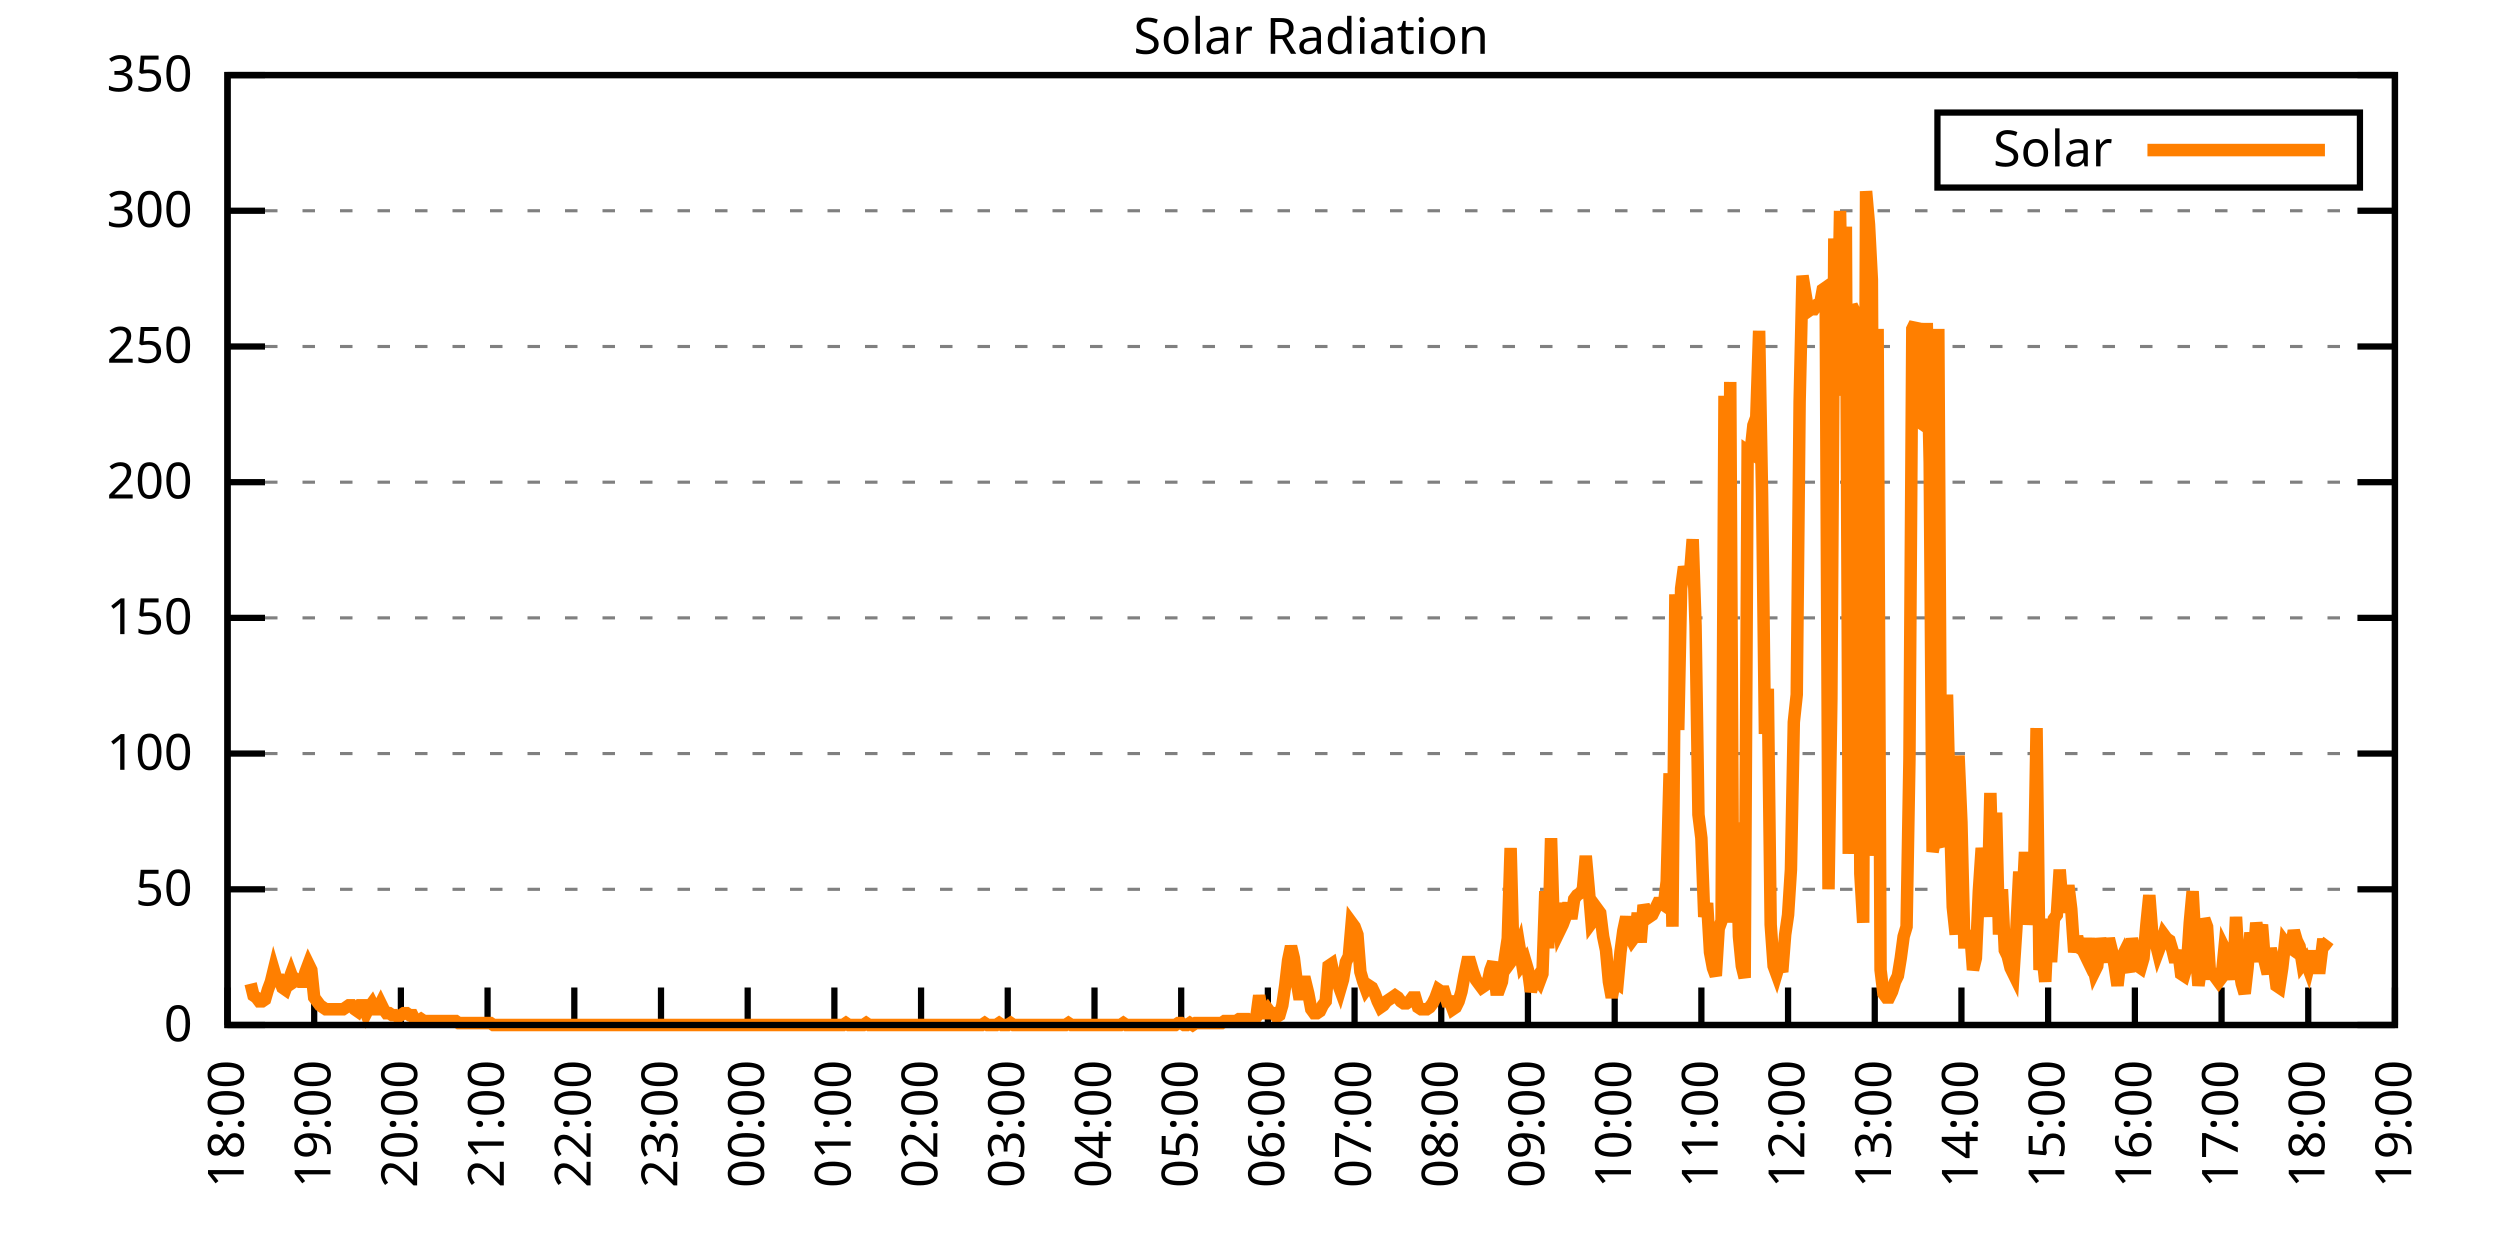
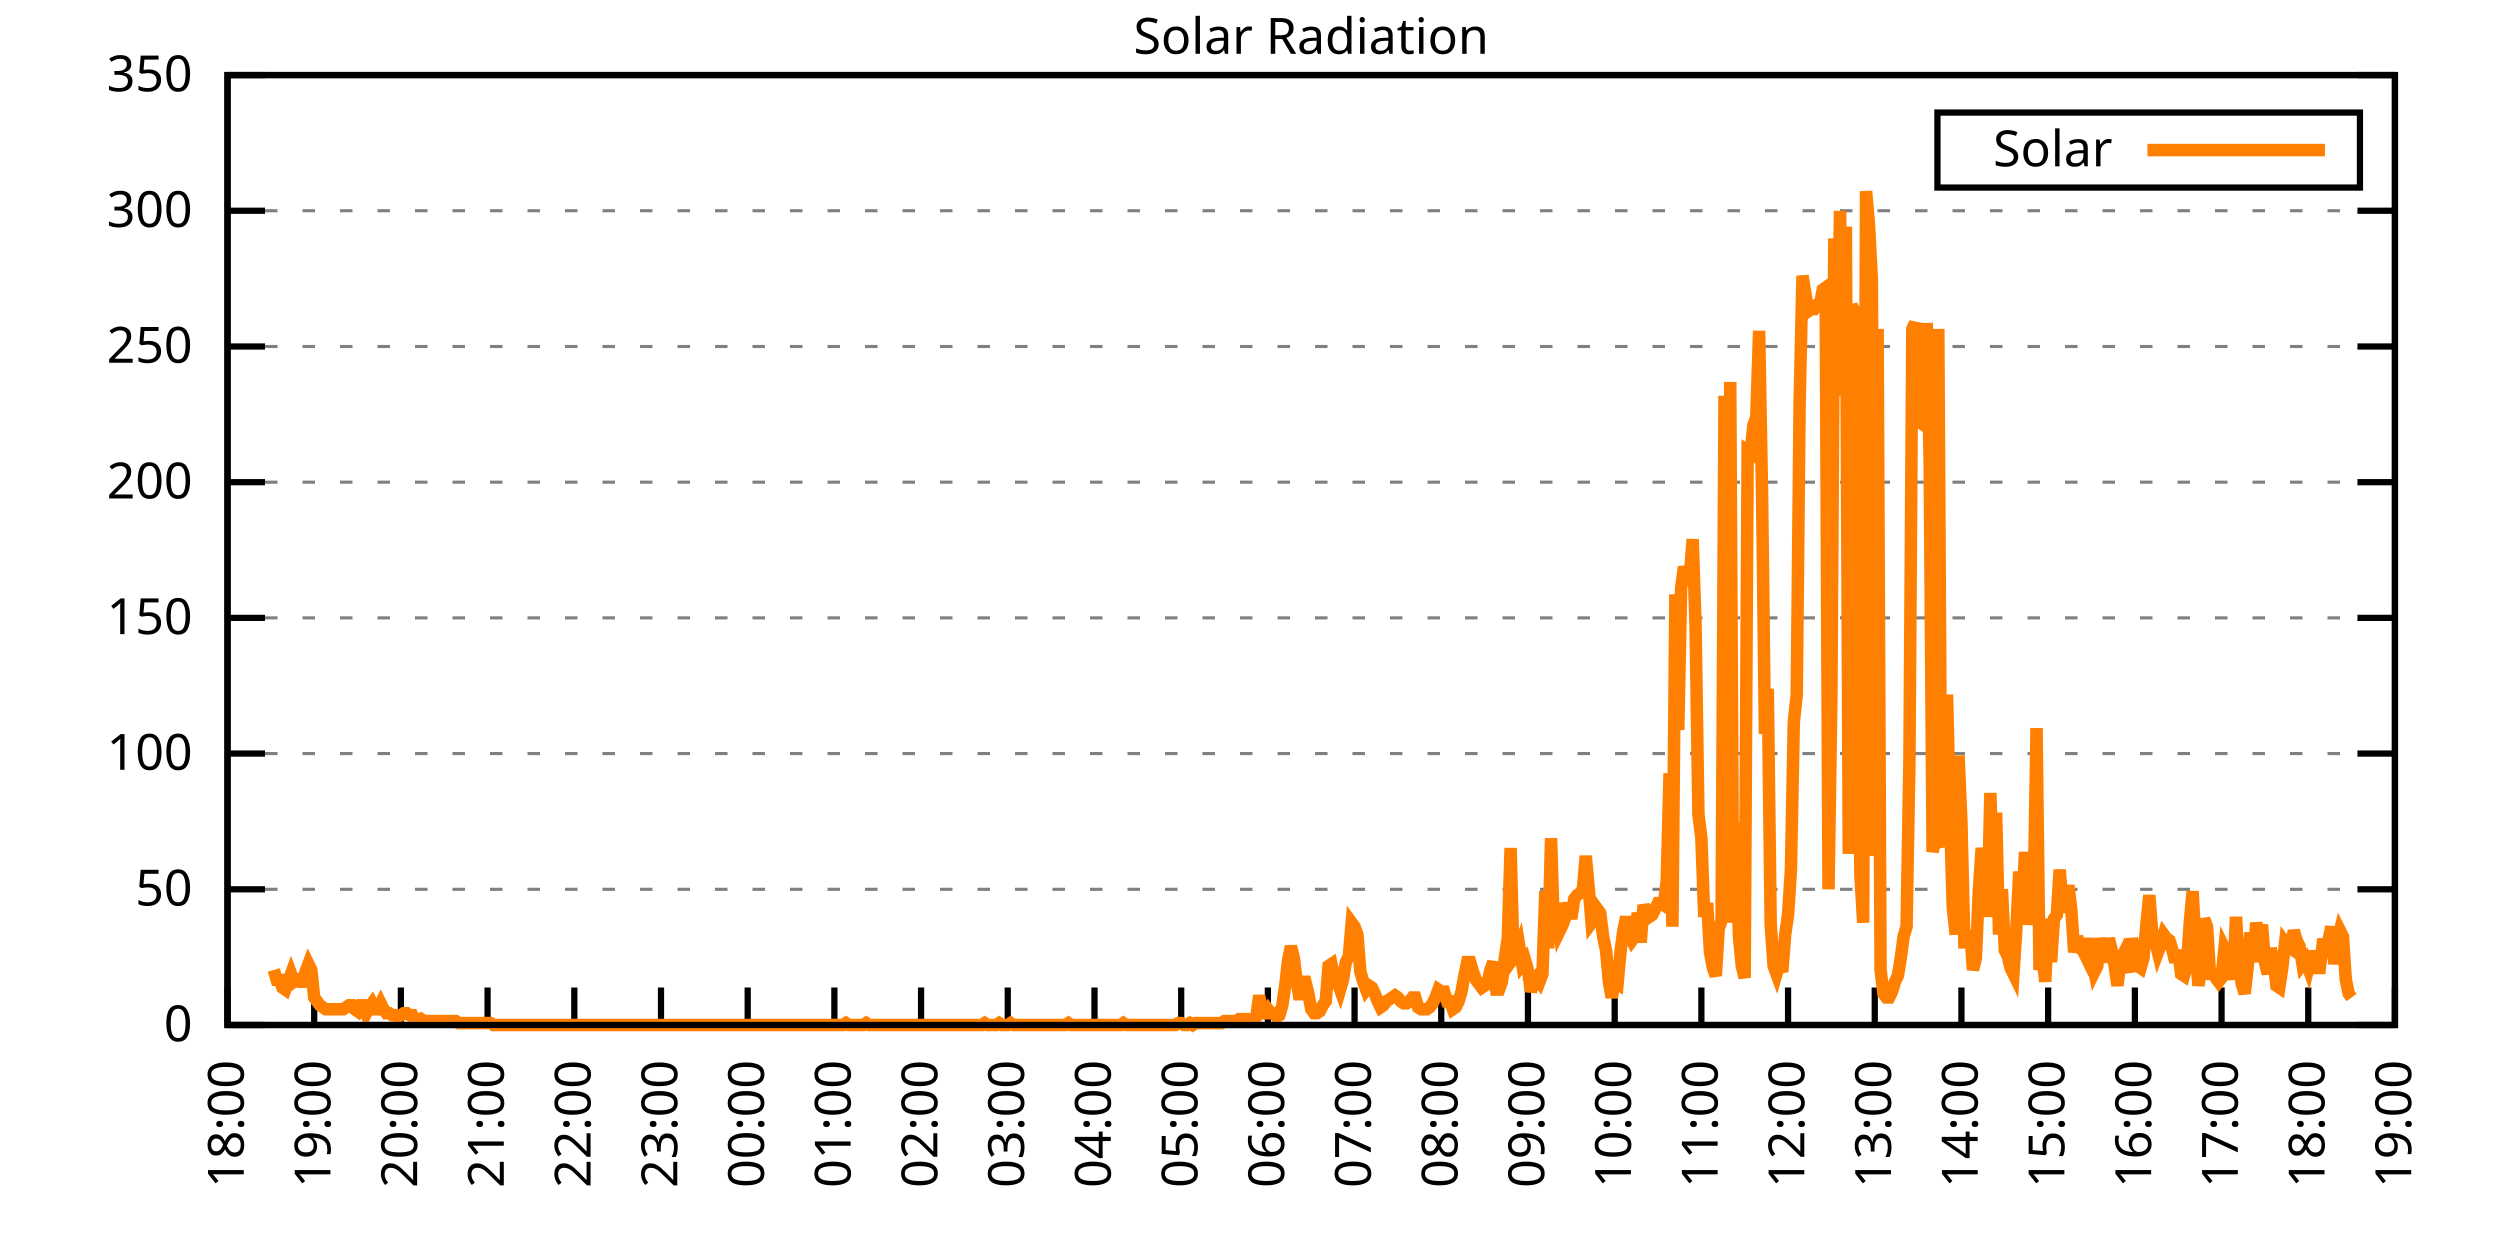
<svg xmlns="http://www.w3.org/2000/svg" xmlns:xlink="http://www.w3.org/1999/xlink" width="400" height="200" viewBox="0 0 400 200">
  <g id="gnuplot_canvas">
    <rect x="0" y="0" width="400" height="200" fill="none" />
    <defs>
      <circle id="gpDot" r="0.5" stroke-width="0.5" stroke="currentColor" />
      <path id="gpPt0" stroke-width="0.333" stroke="currentColor" d="M-1,0 h2 M0,-1 v2" />
      <path id="gpPt1" stroke-width="0.333" stroke="currentColor" d="M-1,-1 L1,1 M1,-1 L-1,1" />
      <path id="gpPt2" stroke-width="0.333" stroke="currentColor" d="M-1,0 L1,0 M0,-1 L0,1 M-1,-1 L1,1 M-1,1 L1,-1" />
      <rect id="gpPt3" stroke-width="0.333" stroke="currentColor" x="-1" y="-1" width="2" height="2" />
      <rect id="gpPt4" stroke-width="0.333" stroke="currentColor" fill="currentColor" x="-1" y="-1" width="2" height="2" />
      <circle id="gpPt5" stroke-width="0.333" stroke="currentColor" cx="0" cy="0" r="1" />
      <use xlink:href="#gpPt5" id="gpPt6" fill="currentColor" stroke="none" />
      <path id="gpPt7" stroke-width="0.333" stroke="currentColor" d="M0,-1.33 L-1.33,0.67 L1.33,0.67 z" />
      <use xlink:href="#gpPt7" id="gpPt8" fill="currentColor" stroke="none" />
      <use xlink:href="#gpPt7" id="gpPt9" stroke="currentColor" transform="rotate(180)" />
      <use xlink:href="#gpPt9" id="gpPt10" fill="currentColor" stroke="none" />
      <use xlink:href="#gpPt3" id="gpPt11" stroke="currentColor" transform="rotate(45)" />
      <use xlink:href="#gpPt11" id="gpPt12" fill="currentColor" stroke="none" />
      <path id="gpPt13" stroke-width="0.333" stroke="currentColor" d="M0,1.330 L1.265,0.411 L0.782,-1.067 L-0.782,-1.076 L-1.265,0.411 z" />
      <use xlink:href="#gpPt13" id="gpPt14" fill="currentColor" stroke="none" />
      <filter id="textbox" filterUnits="objectBoundingBox" x="0" y="0" height="1" width="1">
        <feFlood flood-color="white" flood-opacity="1" result="bgnd" />
        <feComposite in="SourceGraphic" in2="bgnd" operator="atop" />
      </filter>
      <filter id="greybox" filterUnits="objectBoundingBox" x="0" y="0" height="1" width="1">
        <feFlood flood-color="lightgrey" flood-opacity="1" result="grey" />
        <feComposite in="SourceGraphic" in2="grey" operator="atop" />
      </filter>
    </defs>
    <g fill="none" color="white" stroke="currentColor" stroke-width="1.00" stroke-linecap="butt" stroke-linejoin="miter">
</g>
    <g fill="none" color="black" stroke="currentColor" stroke-width="1.00" stroke-linecap="butt" stroke-linejoin="miter">
      <g stroke="none" shape-rendering="crispEdges">
        <polygon fill="rgb(255, 255, 255)" points="36.40,164.00 383.18,164.00 383.18,12.02 36.40,12.02 " />
      </g>
    </g>
    <g fill="none" color="black" stroke="currentColor" stroke-width="1.00" stroke-linecap="butt" stroke-linejoin="miter">
</g>
    <g fill="none" color="black" stroke="black" stroke-width="0.50" stroke-linecap="butt" stroke-linejoin="miter">
</g>
    <g fill="none" color="gray" stroke="currentColor" stroke-width="0.50" stroke-linecap="butt" stroke-linejoin="miter">
      <path stroke="gray" stroke-dasharray="2,4" class="gridline" d="M36.40,164.00 L383.19,164.00  " />
    </g>
    <g fill="none" color="gray" stroke="gray" stroke-width="1.00" stroke-linecap="butt" stroke-linejoin="miter">
</g>
    <g fill="none" color="black" stroke="currentColor" stroke-width="1.00" stroke-linecap="butt" stroke-linejoin="miter">
      <path stroke="black" d="M36.40,164.00 L42.40,164.00 M383.19,164.00 L377.19,164.00  " />
      <g transform="translate(30.80,166.60)" stroke="none" fill="black" font-family="Sans" font-size="8.00" text-anchor="end">
        <text>
          <tspan font-family="Sans"> 0</tspan>
        </text>
      </g>
    </g>
    <g fill="none" color="black" stroke="currentColor" stroke-width="1.00" stroke-linecap="butt" stroke-linejoin="miter">
</g>
    <g fill="none" color="black" stroke="black" stroke-width="0.50" stroke-linecap="butt" stroke-linejoin="miter">
</g>
    <g fill="none" color="gray" stroke="currentColor" stroke-width="0.50" stroke-linecap="butt" stroke-linejoin="miter">
      <path stroke="gray" stroke-dasharray="2,4" class="gridline" d="M36.40,142.29 L383.19,142.29  " />
    </g>
    <g fill="none" color="gray" stroke="gray" stroke-width="1.00" stroke-linecap="butt" stroke-linejoin="miter">
</g>
    <g fill="none" color="black" stroke="currentColor" stroke-width="1.00" stroke-linecap="butt" stroke-linejoin="miter">
      <path stroke="black" d="M36.40,142.29 L42.40,142.29 M383.19,142.29 L377.19,142.29  " />
      <g transform="translate(30.80,144.89)" stroke="none" fill="black" font-family="Sans" font-size="8.00" text-anchor="end">
        <text>
          <tspan font-family="Sans"> 50</tspan>
        </text>
      </g>
    </g>
    <g fill="none" color="black" stroke="currentColor" stroke-width="1.00" stroke-linecap="butt" stroke-linejoin="miter">
</g>
    <g fill="none" color="black" stroke="black" stroke-width="0.50" stroke-linecap="butt" stroke-linejoin="miter">
</g>
    <g fill="none" color="gray" stroke="currentColor" stroke-width="0.50" stroke-linecap="butt" stroke-linejoin="miter">
      <path stroke="gray" stroke-dasharray="2,4" class="gridline" d="M36.40,120.57 L383.19,120.57  " />
    </g>
    <g fill="none" color="gray" stroke="gray" stroke-width="1.00" stroke-linecap="butt" stroke-linejoin="miter">
</g>
    <g fill="none" color="black" stroke="currentColor" stroke-width="1.00" stroke-linecap="butt" stroke-linejoin="miter">
      <path stroke="black" d="M36.40,120.57 L42.40,120.57 M383.19,120.57 L377.19,120.57  " />
      <g transform="translate(30.80,123.17)" stroke="none" fill="black" font-family="Sans" font-size="8.00" text-anchor="end">
        <text>
          <tspan font-family="Sans"> 100</tspan>
        </text>
      </g>
    </g>
    <g fill="none" color="black" stroke="currentColor" stroke-width="1.00" stroke-linecap="butt" stroke-linejoin="miter">
</g>
    <g fill="none" color="black" stroke="black" stroke-width="0.50" stroke-linecap="butt" stroke-linejoin="miter">
</g>
    <g fill="none" color="gray" stroke="currentColor" stroke-width="0.50" stroke-linecap="butt" stroke-linejoin="miter">
      <path stroke="gray" stroke-dasharray="2,4" class="gridline" d="M36.40,98.86 L383.19,98.86  " />
    </g>
    <g fill="none" color="gray" stroke="gray" stroke-width="1.00" stroke-linecap="butt" stroke-linejoin="miter">
</g>
    <g fill="none" color="black" stroke="currentColor" stroke-width="1.00" stroke-linecap="butt" stroke-linejoin="miter">
      <path stroke="black" d="M36.40,98.86 L42.40,98.86 M383.19,98.86 L377.19,98.86  " />
      <g transform="translate(30.80,101.46)" stroke="none" fill="black" font-family="Sans" font-size="8.00" text-anchor="end">
        <text>
          <tspan font-family="Sans"> 150</tspan>
        </text>
      </g>
    </g>
    <g fill="none" color="black" stroke="currentColor" stroke-width="1.00" stroke-linecap="butt" stroke-linejoin="miter">
</g>
    <g fill="none" color="black" stroke="black" stroke-width="0.50" stroke-linecap="butt" stroke-linejoin="miter">
</g>
    <g fill="none" color="gray" stroke="currentColor" stroke-width="0.50" stroke-linecap="butt" stroke-linejoin="miter">
      <path stroke="gray" stroke-dasharray="2,4" class="gridline" d="M36.40,77.15 L383.19,77.15  " />
    </g>
    <g fill="none" color="gray" stroke="gray" stroke-width="1.00" stroke-linecap="butt" stroke-linejoin="miter">
</g>
    <g fill="none" color="black" stroke="currentColor" stroke-width="1.00" stroke-linecap="butt" stroke-linejoin="miter">
      <path stroke="black" d="M36.40,77.15 L42.40,77.15 M383.19,77.15 L377.19,77.15  " />
      <g transform="translate(30.80,79.75)" stroke="none" fill="black" font-family="Sans" font-size="8.00" text-anchor="end">
        <text>
          <tspan font-family="Sans"> 200</tspan>
        </text>
      </g>
    </g>
    <g fill="none" color="black" stroke="currentColor" stroke-width="1.00" stroke-linecap="butt" stroke-linejoin="miter">
</g>
    <g fill="none" color="black" stroke="black" stroke-width="0.50" stroke-linecap="butt" stroke-linejoin="miter">
</g>
    <g fill="none" color="gray" stroke="currentColor" stroke-width="0.50" stroke-linecap="butt" stroke-linejoin="miter">
      <path stroke="gray" stroke-dasharray="2,4" class="gridline" d="M36.40,55.44 L383.19,55.44  " />
    </g>
    <g fill="none" color="gray" stroke="gray" stroke-width="1.00" stroke-linecap="butt" stroke-linejoin="miter">
</g>
    <g fill="none" color="black" stroke="currentColor" stroke-width="1.00" stroke-linecap="butt" stroke-linejoin="miter">
      <path stroke="black" d="M36.40,55.44 L42.40,55.44 M383.19,55.44 L377.19,55.44  " />
      <g transform="translate(30.80,58.04)" stroke="none" fill="black" font-family="Sans" font-size="8.00" text-anchor="end">
        <text>
          <tspan font-family="Sans"> 250</tspan>
        </text>
      </g>
    </g>
    <g fill="none" color="black" stroke="currentColor" stroke-width="1.00" stroke-linecap="butt" stroke-linejoin="miter">
</g>
    <g fill="none" color="black" stroke="black" stroke-width="0.50" stroke-linecap="butt" stroke-linejoin="miter">
</g>
    <g fill="none" color="gray" stroke="currentColor" stroke-width="0.50" stroke-linecap="butt" stroke-linejoin="miter">
      <path stroke="gray" stroke-dasharray="2,4" class="gridline" d="M36.40,33.72 L383.19,33.72  " />
    </g>
    <g fill="none" color="gray" stroke="gray" stroke-width="1.00" stroke-linecap="butt" stroke-linejoin="miter">
</g>
    <g fill="none" color="black" stroke="currentColor" stroke-width="1.00" stroke-linecap="butt" stroke-linejoin="miter">
      <path stroke="black" d="M36.40,33.72 L42.40,33.72 M383.19,33.72 L377.19,33.72  " />
      <g transform="translate(30.80,36.32)" stroke="none" fill="black" font-family="Sans" font-size="8.00" text-anchor="end">
        <text>
          <tspan font-family="Sans"> 300</tspan>
        </text>
      </g>
    </g>
    <g fill="none" color="black" stroke="currentColor" stroke-width="1.00" stroke-linecap="butt" stroke-linejoin="miter">
</g>
    <g fill="none" color="black" stroke="black" stroke-width="0.50" stroke-linecap="butt" stroke-linejoin="miter">
</g>
    <g fill="none" color="gray" stroke="currentColor" stroke-width="0.50" stroke-linecap="butt" stroke-linejoin="miter">
      <path stroke="gray" stroke-dasharray="2,4" class="gridline" d="M36.40,12.01 L383.19,12.01  " />
    </g>
    <g fill="none" color="gray" stroke="gray" stroke-width="1.00" stroke-linecap="butt" stroke-linejoin="miter">
</g>
    <g fill="none" color="black" stroke="currentColor" stroke-width="1.00" stroke-linecap="butt" stroke-linejoin="miter">
      <path stroke="black" d="M36.40,12.01 L42.40,12.01 M383.19,12.01 L377.19,12.01  " />
      <g transform="translate(30.80,14.61)" stroke="none" fill="black" font-family="Sans" font-size="8.00" text-anchor="end">
        <text>
          <tspan font-family="Sans"> 350</tspan>
        </text>
      </g>
    </g>
    <g fill="none" color="black" stroke="currentColor" stroke-width="1.00" stroke-linecap="butt" stroke-linejoin="miter">
      <path stroke="black" d="M36.40,164.00 L36.40,158.00  " />
      <g transform="translate(39.00,169.60) rotate(270.00)" stroke="none" fill="black" font-family="Sans" font-size="8.00" text-anchor="end">
        <text>
          <tspan font-family="Sans">18:00</tspan>
        </text>
      </g>
    </g>
    <g fill="none" color="black" stroke="currentColor" stroke-width="1.00" stroke-linecap="butt" stroke-linejoin="miter">
      <path stroke="black" d="M50.27,164.00 L50.27,158.00  " />
      <g transform="translate(52.87,169.60) rotate(270.00)" stroke="none" fill="black" font-family="Sans" font-size="8.00" text-anchor="end">
        <text>
          <tspan font-family="Sans">19:00</tspan>
        </text>
      </g>
    </g>
    <g fill="none" color="black" stroke="currentColor" stroke-width="1.00" stroke-linecap="butt" stroke-linejoin="miter">
      <path stroke="black" d="M64.14,164.00 L64.14,158.00  " />
      <g transform="translate(66.74,169.60) rotate(270.00)" stroke="none" fill="black" font-family="Sans" font-size="8.00" text-anchor="end">
        <text>
          <tspan font-family="Sans">20:00</tspan>
        </text>
      </g>
    </g>
    <g fill="none" color="black" stroke="currentColor" stroke-width="1.00" stroke-linecap="butt" stroke-linejoin="miter">
      <path stroke="black" d="M78.01,164.00 L78.01,158.00  " />
      <g transform="translate(80.61,169.60) rotate(270.00)" stroke="none" fill="black" font-family="Sans" font-size="8.00" text-anchor="end">
        <text>
          <tspan font-family="Sans">21:00</tspan>
        </text>
      </g>
    </g>
    <g fill="none" color="black" stroke="currentColor" stroke-width="1.00" stroke-linecap="butt" stroke-linejoin="miter">
      <path stroke="black" d="M91.89,164.00 L91.89,158.00  " />
      <g transform="translate(94.49,169.60) rotate(270.00)" stroke="none" fill="black" font-family="Sans" font-size="8.00" text-anchor="end">
        <text>
          <tspan font-family="Sans">22:00</tspan>
        </text>
      </g>
    </g>
    <g fill="none" color="black" stroke="currentColor" stroke-width="1.00" stroke-linecap="butt" stroke-linejoin="miter">
      <path stroke="black" d="M105.76,164.00 L105.76,158.00  " />
      <g transform="translate(108.36,169.60) rotate(270.00)" stroke="none" fill="black" font-family="Sans" font-size="8.00" text-anchor="end">
        <text>
          <tspan font-family="Sans">23:00</tspan>
        </text>
      </g>
    </g>
    <g fill="none" color="black" stroke="currentColor" stroke-width="1.00" stroke-linecap="butt" stroke-linejoin="miter">
      <path stroke="black" d="M119.63,164.00 L119.63,158.00  " />
      <g transform="translate(122.23,169.60) rotate(270.00)" stroke="none" fill="black" font-family="Sans" font-size="8.00" text-anchor="end">
        <text>
          <tspan font-family="Sans">00:00</tspan>
        </text>
      </g>
    </g>
    <g fill="none" color="black" stroke="currentColor" stroke-width="1.00" stroke-linecap="butt" stroke-linejoin="miter">
      <path stroke="black" d="M133.50,164.00 L133.50,158.00  " />
      <g transform="translate(136.10,169.60) rotate(270.00)" stroke="none" fill="black" font-family="Sans" font-size="8.00" text-anchor="end">
        <text>
          <tspan font-family="Sans">01:00</tspan>
        </text>
      </g>
    </g>
    <g fill="none" color="black" stroke="currentColor" stroke-width="1.00" stroke-linecap="butt" stroke-linejoin="miter">
      <path stroke="black" d="M147.37,164.00 L147.37,158.00  " />
      <g transform="translate(149.97,169.60) rotate(270.00)" stroke="none" fill="black" font-family="Sans" font-size="8.00" text-anchor="end">
        <text>
          <tspan font-family="Sans">02:00</tspan>
        </text>
      </g>
    </g>
    <g fill="none" color="black" stroke="currentColor" stroke-width="1.00" stroke-linecap="butt" stroke-linejoin="miter">
      <path stroke="black" d="M161.24,164.00 L161.24,158.00  " />
      <g transform="translate(163.84,169.60) rotate(270.00)" stroke="none" fill="black" font-family="Sans" font-size="8.00" text-anchor="end">
        <text>
          <tspan font-family="Sans">03:00</tspan>
        </text>
      </g>
    </g>
    <g fill="none" color="black" stroke="currentColor" stroke-width="1.00" stroke-linecap="butt" stroke-linejoin="miter">
      <path stroke="black" d="M175.12,164.00 L175.12,158.00  " />
      <g transform="translate(177.72,169.60) rotate(270.00)" stroke="none" fill="black" font-family="Sans" font-size="8.00" text-anchor="end">
        <text>
          <tspan font-family="Sans">04:00</tspan>
        </text>
      </g>
    </g>
    <g fill="none" color="black" stroke="currentColor" stroke-width="1.00" stroke-linecap="butt" stroke-linejoin="miter">
      <path stroke="black" d="M188.99,164.00 L188.99,158.00  " />
      <g transform="translate(191.59,169.60) rotate(270.00)" stroke="none" fill="black" font-family="Sans" font-size="8.00" text-anchor="end">
        <text>
          <tspan font-family="Sans">05:00</tspan>
        </text>
      </g>
    </g>
    <g fill="none" color="black" stroke="currentColor" stroke-width="1.00" stroke-linecap="butt" stroke-linejoin="miter">
      <path stroke="black" d="M202.86,164.00 L202.86,158.00  " />
      <g transform="translate(205.46,169.60) rotate(270.00)" stroke="none" fill="black" font-family="Sans" font-size="8.00" text-anchor="end">
        <text>
          <tspan font-family="Sans">06:00</tspan>
        </text>
      </g>
    </g>
    <g fill="none" color="black" stroke="currentColor" stroke-width="1.00" stroke-linecap="butt" stroke-linejoin="miter">
      <path stroke="black" d="M216.73,164.00 L216.73,158.00  " />
      <g transform="translate(219.33,169.60) rotate(270.00)" stroke="none" fill="black" font-family="Sans" font-size="8.00" text-anchor="end">
        <text>
          <tspan font-family="Sans">07:00</tspan>
        </text>
      </g>
    </g>
    <g fill="none" color="black" stroke="currentColor" stroke-width="1.00" stroke-linecap="butt" stroke-linejoin="miter">
      <path stroke="black" d="M230.60,164.00 L230.60,158.00  " />
      <g transform="translate(233.20,169.60) rotate(270.00)" stroke="none" fill="black" font-family="Sans" font-size="8.00" text-anchor="end">
        <text>
          <tspan font-family="Sans">08:00</tspan>
        </text>
      </g>
    </g>
    <g fill="none" color="black" stroke="currentColor" stroke-width="1.00" stroke-linecap="butt" stroke-linejoin="miter">
      <path stroke="black" d="M244.47,164.00 L244.47,158.00  " />
      <g transform="translate(247.07,169.60) rotate(270.00)" stroke="none" fill="black" font-family="Sans" font-size="8.00" text-anchor="end">
        <text>
          <tspan font-family="Sans">09:00</tspan>
        </text>
      </g>
    </g>
    <g fill="none" color="black" stroke="currentColor" stroke-width="1.00" stroke-linecap="butt" stroke-linejoin="miter">
      <path stroke="black" d="M258.35,164.00 L258.35,158.00  " />
      <g transform="translate(260.95,169.60) rotate(270.00)" stroke="none" fill="black" font-family="Sans" font-size="8.00" text-anchor="end">
        <text>
          <tspan font-family="Sans">10:00</tspan>
        </text>
      </g>
    </g>
    <g fill="none" color="black" stroke="currentColor" stroke-width="1.00" stroke-linecap="butt" stroke-linejoin="miter">
      <path stroke="black" d="M272.22,164.00 L272.22,158.00  " />
      <g transform="translate(274.82,169.60) rotate(270.00)" stroke="none" fill="black" font-family="Sans" font-size="8.00" text-anchor="end">
        <text>
          <tspan font-family="Sans">11:00</tspan>
        </text>
      </g>
    </g>
    <g fill="none" color="black" stroke="currentColor" stroke-width="1.00" stroke-linecap="butt" stroke-linejoin="miter">
      <path stroke="black" d="M286.09,164.00 L286.09,158.00  " />
      <g transform="translate(288.69,169.60) rotate(270.00)" stroke="none" fill="black" font-family="Sans" font-size="8.00" text-anchor="end">
        <text>
          <tspan font-family="Sans">12:00</tspan>
        </text>
      </g>
    </g>
    <g fill="none" color="black" stroke="currentColor" stroke-width="1.00" stroke-linecap="butt" stroke-linejoin="miter">
      <path stroke="black" d="M299.96,164.00 L299.96,158.00  " />
      <g transform="translate(302.56,169.60) rotate(270.00)" stroke="none" fill="black" font-family="Sans" font-size="8.00" text-anchor="end">
        <text>
          <tspan font-family="Sans">13:00</tspan>
        </text>
      </g>
    </g>
    <g fill="none" color="black" stroke="currentColor" stroke-width="1.00" stroke-linecap="butt" stroke-linejoin="miter">
      <path stroke="black" d="M313.83,164.00 L313.83,158.00  " />
      <g transform="translate(316.43,169.60) rotate(270.00)" stroke="none" fill="black" font-family="Sans" font-size="8.00" text-anchor="end">
        <text>
          <tspan font-family="Sans">14:00</tspan>
        </text>
      </g>
    </g>
    <g fill="none" color="black" stroke="currentColor" stroke-width="1.00" stroke-linecap="butt" stroke-linejoin="miter">
      <path stroke="black" d="M327.70,164.00 L327.70,158.00  " />
      <g transform="translate(330.30,169.60) rotate(270.00)" stroke="none" fill="black" font-family="Sans" font-size="8.00" text-anchor="end">
        <text>
          <tspan font-family="Sans">15:00</tspan>
        </text>
      </g>
    </g>
    <g fill="none" color="black" stroke="currentColor" stroke-width="1.00" stroke-linecap="butt" stroke-linejoin="miter">
      <path stroke="black" d="M341.58,164.00 L341.58,158.00  " />
      <g transform="translate(344.18,169.60) rotate(270.00)" stroke="none" fill="black" font-family="Sans" font-size="8.00" text-anchor="end">
        <text>
          <tspan font-family="Sans">16:00</tspan>
        </text>
      </g>
    </g>
    <g fill="none" color="black" stroke="currentColor" stroke-width="1.00" stroke-linecap="butt" stroke-linejoin="miter">
      <path stroke="black" d="M355.45,164.00 L355.45,158.00  " />
      <g transform="translate(358.05,169.60) rotate(270.00)" stroke="none" fill="black" font-family="Sans" font-size="8.00" text-anchor="end">
        <text>
          <tspan font-family="Sans">17:00</tspan>
        </text>
      </g>
    </g>
    <g fill="none" color="black" stroke="currentColor" stroke-width="1.00" stroke-linecap="butt" stroke-linejoin="miter">
      <path stroke="black" d="M369.32,164.00 L369.32,158.00  " />
      <g transform="translate(371.92,169.60) rotate(270.00)" stroke="none" fill="black" font-family="Sans" font-size="8.00" text-anchor="end">
        <text>
          <tspan font-family="Sans">18:00</tspan>
        </text>
      </g>
    </g>
    <g fill="none" color="black" stroke="currentColor" stroke-width="1.00" stroke-linecap="butt" stroke-linejoin="miter">
      <path stroke="black" d="M383.19,164.00 L383.19,158.00  " />
      <g transform="translate(385.79,169.60) rotate(270.00)" stroke="none" fill="black" font-family="Sans" font-size="8.00" text-anchor="end">
        <text>
          <tspan font-family="Sans">19:00</tspan>
        </text>
      </g>
    </g>
    <g fill="none" color="black" stroke="currentColor" stroke-width="1.00" stroke-linecap="butt" stroke-linejoin="miter">
</g>
    <g fill="none" color="black" stroke="currentColor" stroke-width="1.00" stroke-linecap="butt" stroke-linejoin="miter">
      <path stroke="black" d="M36.40,12.01 L36.40,164.00 L383.19,164.00 L383.19,12.01 L36.40,12.01 Z  " />
    </g>
    <g fill="none" color="black" stroke="currentColor" stroke-width="1.00" stroke-linecap="butt" stroke-linejoin="miter">
</g>
    <g fill="none" color="black" stroke="currentColor" stroke-width="1.00" stroke-linecap="butt" stroke-linejoin="miter">
      <path stroke="black" d="M309.99,30.01 L309.99,18.01 L377.59,18.01 L377.59,30.01 L309.99,30.01 Z  " />
    </g>
    <g id="Solar_Radiation_plot_1">
      <g fill="none" color="white" stroke="black" stroke-width="2.00" stroke-linecap="butt" stroke-linejoin="miter">
</g>
      <g fill="none" color="black" stroke="currentColor" stroke-width="2.00" stroke-linecap="butt" stroke-linejoin="miter">
        <g transform="translate(337.99,26.61)" stroke="none" fill="black" font-family="Sans" font-size="8.00" text-anchor="end">
          <text>
            <tspan font-family="Sans">Solar</tspan>
          </text>
        </g>
      </g>
      <g fill="none" color="black" stroke="currentColor" stroke-width="2.00" stroke-linecap="butt" stroke-linejoin="miter">
-         <path stroke="rgb(255, 127,   0)" d="M343.59,24.01 L371.99,24.01 M40.10,157.39 L40.56,159.28 L41.02,159.60 L41.49,160.22 L41.95,160.22 L42.41,159.91   L42.87,158.34 L43.34,157.08 L43.80,155.19 L44.26,156.76 L44.72,156.76 L45.19,158.02 L45.65,158.34 L46.11,157.08   L46.57,155.82 L47.03,157.08 L47.50,156.76 L47.96,157.08 L48.42,157.08 L48.88,155.50 L49.35,154.25 L49.81,155.19   L50.27,159.60 L50.73,160.22 L51.20,160.85 L51.66,161.17 L52.12,161.48 L52.58,161.48 L53.05,161.48 L53.51,161.48   L53.97,161.48 L54.43,161.48 L54.90,161.48 L55.36,161.17 L55.82,160.85 L56.28,160.85 L56.75,161.48 L57.21,161.80   L57.67,160.85 L58.13,160.85 L58.59,162.11 L59.06,161.17 L59.52,160.54 L59.98,161.48 L60.44,161.48 L60.91,160.54   L61.37,161.48 L61.83,162.11 L62.29,162.11 L62.76,162.43 L63.22,162.43 L63.68,162.74 L64.14,162.43 L64.61,162.11   L65.07,162.11 L65.53,162.43 L65.99,162.43 L66.46,163.37 L66.92,163.37 L67.38,163.06 L67.84,163.37 L68.30,163.37   L68.77,163.37 L69.23,163.37 L69.69,163.37 L70.15,163.37 L70.62,163.37 L71.08,163.37 L71.54,163.37 L72.00,163.37   L72.47,163.37 L72.93,163.37 L73.39,163.69 L73.85,163.69 L74.32,163.69 L74.78,163.69 L75.24,163.69 L75.70,163.69   L76.17,163.69 L76.63,163.69 L77.09,163.69 L77.55,163.69 L78.01,163.69 L78.48,163.69 L78.94,164.00 L79.40,164.00   L79.86,164.00 L80.33,164.00 L80.79,164.00 L81.25,164.00 L81.71,164.00 L82.18,164.00 L82.64,164.00 L83.10,164.00   L83.56,164.00 L84.03,164.00 L84.49,164.00 L84.95,164.00 L85.41,164.00 L85.88,164.00 L86.34,164.00 L86.80,164.00   L87.26,164.00 L87.72,164.00 L88.19,164.00 L88.65,164.00 L89.11,164.00 L89.57,164.00 L90.04,164.00 L90.50,164.00   L90.96,164.00 L91.42,164.00 L91.89,164.00 L92.35,164.00 L92.81,164.00 L93.27,164.00 L93.74,164.00 L94.20,164.00   L94.66,164.00 L95.12,164.00 L95.59,164.00 L96.05,164.00 L96.51,164.00 L96.97,164.00 L97.44,164.00 L97.90,164.00   L98.36,164.00 L98.82,164.00 L99.28,164.00 L99.75,164.00 L100.21,164.00 L100.67,164.00 L101.13,164.00 L101.60,164.00   L102.06,164.00 L102.52,164.00 L102.98,164.00 L103.45,164.00 L103.91,164.00 L104.37,164.00 L104.83,164.00 L105.30,164.00   L105.76,164.00 L106.22,164.00 L106.68,164.00 L107.15,164.00 L107.61,164.00 L108.07,164.00 L108.53,164.00 L108.99,164.00   L109.46,164.00 L109.92,164.00 L110.38,164.00 L110.84,164.00 L111.31,164.00 L111.77,164.00 L112.23,164.00 L112.69,164.00   L113.16,164.00 L113.62,164.00 L114.08,164.00 L114.54,164.00 L115.01,164.00 L115.47,164.00 L115.93,164.00 L116.39,164.00   L116.86,164.00 L117.32,164.00 L117.78,164.00 L118.24,164.00 L118.70,164.00 L119.17,164.00 L119.63,164.00 L120.09,164.00   L120.55,164.00 L121.02,164.00 L121.48,164.00 L121.94,164.00 L122.40,164.00 L122.87,164.00 L123.33,164.00 L123.79,164.00   L124.25,164.00 L124.72,164.00 L125.18,164.00 L125.64,164.00 L126.10,164.00 L126.57,164.00 L127.03,164.00 L127.49,164.00   L127.95,164.00 L128.41,164.00 L128.88,164.00 L129.34,164.00 L129.80,164.00 L130.26,164.00 L130.73,164.00 L131.19,164.00   L131.65,164.00 L132.11,164.00 L132.58,164.00 L133.04,164.00 L133.50,164.00 L133.96,164.00 L134.43,164.00 L134.89,164.00   L135.35,163.69 L135.81,164.00 L136.28,164.00 L136.74,164.00 L137.20,164.00 L137.66,164.00 L138.13,164.00 L138.59,163.69   L139.05,164.00 L139.51,164.00 L139.97,164.00 L140.44,164.00 L140.90,164.00 L141.36,164.00 L141.82,164.00 L142.29,164.00   L142.75,164.00 L143.21,164.00 L143.67,164.00 L144.14,164.00 L144.60,164.00 L145.06,164.00 L145.52,164.00 L145.99,164.00   L146.45,164.00 L146.91,164.00 L147.37,164.00 L147.84,164.00 L148.30,164.00 L148.76,164.00 L149.22,164.00 L149.68,164.00   L150.15,164.00 L150.61,164.00 L151.07,164.00 L151.53,164.00 L152.00,164.00 L152.46,164.00 L152.92,164.00 L153.38,164.00   L153.85,164.00 L154.31,164.00 L154.77,164.00 L155.23,164.00 L155.70,164.00 L156.16,164.00 L156.62,164.00 L157.08,164.00   L157.55,163.69 L158.01,164.00 L158.47,164.00 L158.93,164.00 L159.39,164.00 L159.86,163.69 L160.32,164.00 L160.78,164.00   L161.24,164.00 L161.71,163.69 L162.17,164.00 L162.63,164.00 L163.09,164.00 L163.56,164.00 L164.02,164.00 L164.48,164.00   L164.94,164.00 L165.41,164.00 L165.87,164.00 L166.33,164.00 L166.79,164.00 L167.26,164.00 L167.72,164.00 L168.18,164.00   L168.64,164.00 L169.10,164.00 L169.57,164.00 L170.03,164.00 L170.49,164.00 L170.95,163.69 L171.42,164.00 L171.88,164.00   L172.34,164.00 L172.80,164.00 L173.27,164.00 L173.73,164.00 L174.19,164.00 L174.65,164.00 L175.12,164.00 L175.58,164.00   L176.04,164.00 L176.50,164.00 L176.97,164.00 L177.43,164.00 L177.89,164.00 L178.35,164.00 L178.82,164.00 L179.28,164.00   L179.74,163.69 L180.20,164.00 L180.66,164.00 L181.13,164.00 L181.59,164.00 L182.05,164.00 L182.51,164.00 L182.98,164.00   L183.44,164.00 L183.90,164.00 L184.36,164.00 L184.83,164.00 L185.29,164.00 L185.75,164.00 L186.21,164.00 L186.68,164.00   L187.14,164.00 L187.60,164.00 L188.06,164.00 L188.53,163.69 L188.99,163.69 L189.45,164.00 L189.91,164.00 L190.37,163.69   L190.84,164.00 L191.30,163.69 L191.76,163.69 L192.22,163.69 L192.69,163.69 L193.15,163.69 L193.61,163.69 L194.07,163.69   L194.54,163.69 L195.00,163.69 L195.46,163.69 L195.92,163.37 L196.39,163.37 L196.85,163.37 L197.31,163.37 L197.77,163.37   L198.24,163.06 L198.70,163.06 L199.16,163.06 L199.62,163.06 L200.08,163.37 L200.55,163.37 L201.01,162.74 L201.47,159.28   L201.93,162.11 L202.40,162.11 L202.86,161.48 L203.32,162.11 L203.78,162.11 L204.25,162.74 L204.71,162.43 L205.17,160.85   L205.63,157.71 L206.10,153.62 L206.56,151.41 L207.02,153.30 L207.48,157.08 L207.95,159.91 L208.41,157.08 L208.87,157.08   L209.33,158.97 L209.80,161.48 L210.26,162.11 L210.72,162.11 L211.18,161.80 L211.64,160.85 L212.11,160.22 L212.57,154.56   L213.03,154.25 L213.49,156.45 L213.96,157.08 L214.42,158.34 L214.88,156.76 L215.34,153.93 L215.81,152.99 L216.27,147.64   L216.73,148.27 L217.19,149.53 L217.66,155.50 L218.12,157.08 L218.58,158.34 L219.04,157.71 L219.51,158.02 L219.97,158.97   L220.43,160.22 L220.89,161.17 L221.35,160.85 L221.82,160.22 L222.28,159.91 L222.74,159.60 L223.20,159.28 L223.67,159.60   L224.13,160.22 L224.59,160.54 L225.05,160.54 L225.52,160.22 L225.98,159.60 L226.44,159.60 L226.90,161.17 L227.37,161.48   L227.83,161.48 L228.29,161.48 L228.75,161.17 L229.22,160.54 L229.68,159.60 L230.14,158.34 L230.60,158.65 L231.06,158.65   L231.53,160.22 L231.99,160.22 L232.45,161.48 L232.91,161.17 L233.38,160.22 L233.84,158.65 L234.30,156.13 L234.76,153.93   L235.23,153.93 L235.69,155.50 L236.15,156.76 L236.61,157.39 L237.08,158.02 L237.54,157.71 L238.00,157.39 L238.46,155.19   L238.93,153.93 L239.39,158.34 L239.85,158.34 L240.31,157.08 L240.77,153.30 L241.24,150.16 L241.70,135.68 L242.16,153.30   L242.62,152.67 L243.09,151.41 L243.55,154.25 L244.01,153.62 L244.47,155.19 L244.94,158.65 L245.40,157.08 L245.86,156.45   L246.32,157.08 L246.79,155.82 L247.25,142.60 L247.71,151.73 L248.17,134.11 L248.64,149.21 L249.10,144.49 L249.56,148.90   L250.02,147.95 L250.49,146.70 L250.95,144.49 L251.41,147.01 L251.87,143.86 L252.33,143.23 L252.80,142.92 L253.26,142.29   L253.72,136.94 L254.18,141.98 L254.65,147.64 L255.11,147.01 L255.57,145.44 L256.03,146.07 L256.50,149.84 L256.96,152.04   L257.42,157.08 L257.88,159.60 L258.35,157.08 L258.81,157.39 L259.27,152.36 L259.73,148.90 L260.20,146.70 L260.66,149.53   L261.12,150.47 L261.58,149.84 L262.04,146.07 L262.51,150.79 L262.97,144.81 L263.43,146.07 L263.89,146.70 L264.36,146.38   L264.82,145.44 L265.28,144.49 L265.74,144.49 L266.21,144.81 L266.67,141.03 L267.13,123.73 L267.59,148.27 L268.06,95.09   L268.52,116.80 L268.98,94.15 L269.44,90.69 L269.91,92.26 L270.37,92.26 L270.83,86.28 L271.29,100.13 L271.75,130.33   L272.22,134.11 L272.68,146.70 L273.14,144.49 L273.60,152.36 L274.07,154.88 L274.53,156.13 L274.99,148.58 L275.45,147.32   L275.92,63.32 L276.38,135.05 L276.84,61.11 L277.30,147.64 L277.77,131.59 L278.23,149.84 L278.69,154.56 L279.15,156.45   L279.62,72.13 L280.08,72.44 L280.54,68.04 L281.00,66.78 L281.46,52.93 L281.93,79.05 L282.39,117.43 L282.85,110.20   L283.31,147.95 L283.78,154.56 L284.24,155.82 L284.70,154.25 L285.16,155.50 L285.63,149.53 L286.09,146.38 L286.55,139.14   L287.01,115.55 L287.48,111.14 L287.94,64.26 L288.40,44.12 L288.86,46.96 L289.33,49.79 L289.79,49.47 L290.25,49.47   L290.71,48.84 L291.18,48.84 L291.64,46.33 L292.10,46.01 L292.56,142.29 L293.02,111.77 L293.49,38.15 L293.95,60.17   L294.41,33.74 L294.87,63.32 L295.34,36.26 L295.80,136.63 L296.26,48.84 L296.72,49.79 L297.19,51.36 L297.65,139.77   L298.11,147.64 L298.57,30.59 L299.04,35.94 L299.50,44.75 L299.96,136.94 L300.42,52.62 L300.89,155.19 L301.35,158.97   L301.81,159.60 L302.27,159.60 L302.73,158.65 L303.20,157.08 L303.66,156.13 L304.12,153.30 L304.58,149.84 L305.05,148.27   L305.51,121.52 L305.97,52.62 L306.43,51.68 L306.90,62.06 L307.36,67.72 L307.82,68.04 L308.28,51.68 L308.75,74.01   L309.21,136.31 L309.67,134.11 L310.13,52.62 L310.60,134.42 L311.06,135.37 L311.52,111.14 L311.98,129.70 L312.44,145.12   L312.91,149.53 L313.37,120.89 L313.83,131.59 L314.29,150.79 L314.76,150.79 L315.22,148.90 L315.68,155.19 L316.14,153.30   L316.61,142.60 L317.07,135.68 L317.53,139.46 L317.99,146.70 L318.46,126.87 L318.92,143.86 L319.38,130.02 L319.84,149.53   L320.31,142.29 L320.77,152.04 L321.23,152.99 L321.69,154.88 L322.15,155.82 L322.62,148.58 L323.08,139.46 L323.54,145.75   L324.00,136.31 L324.47,147.95 L324.93,143.55 L325.39,143.55 L325.85,116.49 L326.32,155.19 L326.78,152.67 L327.24,157.08   L327.70,147.01 L328.17,153.93 L328.63,147.01 L329.09,146.38 L329.55,139.14 L330.02,145.12 L330.48,145.12 L330.94,141.66   L331.40,145.44 L331.87,152.36 L332.33,149.84 L332.79,151.73 L333.25,152.04 L333.71,152.99 L334.18,150.16 L334.64,153.30   L335.10,155.50 L335.56,154.56 L336.03,150.16 L336.49,152.04 L336.95,153.93 L337.41,150.16 L337.88,152.04 L338.34,154.56   L338.80,157.71 L339.26,153.62 L339.73,152.67 L340.19,154.25 L340.65,155.50 L341.11,150.16 L341.58,152.36 L342.04,154.56   L342.50,154.88 L342.96,153.30 L343.42,147.95 L343.89,143.23 L344.35,149.21 L344.81,150.47 L345.27,152.36 L345.74,151.10   L346.20,149.53 L346.66,150.16 L347.12,150.47 L347.59,152.04 L348.05,153.93 L348.51,152.04 L348.97,155.82 L349.44,156.13   L349.90,154.56 L350.36,147.64 L350.82,142.60 L351.29,151.41 L351.75,157.71 L352.21,154.56 L352.67,147.01 L353.13,148.27   L353.60,155.82 L354.06,155.82 L354.52,156.45 L354.98,157.08 L355.45,156.45 L355.91,151.73 L356.37,152.67 L356.83,152.67   L357.30,156.76 L357.76,146.70 L358.22,154.56 L358.68,157.39 L359.15,158.97 L359.61,154.88 L360.07,149.21 L360.53,153.93   L361.00,147.64 L361.46,150.16 L361.92,147.95 L362.38,153.93 L362.84,155.82 L363.31,151.73 L363.77,153.93 L364.23,157.71   L364.69,158.02 L365.16,154.88 L365.62,150.79 L366.08,151.41 L366.54,151.73 L367.01,148.90 L367.47,150.47 L367.93,151.41   L368.39,154.25 L368.86,153.62 L369.32,154.88 L369.78,152.99 L370.24,152.99 L370.71,154.88 L371.17,154.88 L371.63,151.10   L372.09,151.10 L372.56,150.47  " />
+         <path stroke="rgb(255, 127,   0)" d="M343.59,24.01 L371.99,24.01 M43.80,155.19 L44.26,156.76 L44.72,156.76 L45.19,158.02 L45.65,158.34 L46.11,157.08   L46.57,155.82 L47.03,157.08 L47.50,156.76 L47.96,157.08 L48.42,157.08 L48.88,155.50 L49.35,154.25 L49.81,155.19   L50.27,159.60 L50.73,160.22 L51.20,160.85 L51.66,161.17 L52.12,161.48 L52.58,161.48 L53.05,161.48 L53.51,161.48   L53.97,161.48 L54.43,161.48 L54.90,161.48 L55.36,161.17 L55.82,160.85 L56.28,160.85 L56.75,161.48 L57.21,161.80   L57.67,160.85 L58.13,160.85 L58.59,162.11 L59.06,161.17 L59.52,160.54 L59.98,161.48 L60.44,161.48 L60.91,160.54   L61.37,161.48 L61.83,162.11 L62.29,162.11 L62.76,162.43 L63.22,162.43 L63.68,162.74 L64.14,162.43 L64.61,162.11   L65.07,162.11 L65.53,162.43 L65.99,162.43 L66.46,163.37 L66.92,163.37 L67.38,163.06 L67.84,163.37 L68.30,163.37   L68.77,163.37 L69.23,163.37 L69.69,163.37 L70.15,163.37 L70.62,163.37 L71.08,163.37 L71.54,163.37 L72.00,163.37   L72.47,163.37 L72.93,163.37 L73.39,163.69 L73.85,163.69 L74.32,163.69 L74.78,163.69 L75.24,163.69 L75.70,163.69   L76.17,163.69 L76.63,163.69 L77.09,163.69 L77.55,163.69 L78.01,163.69 L78.48,163.69 L78.94,164.00 L79.40,164.00   L79.86,164.00 L80.33,164.00 L80.79,164.00 L81.25,164.00 L81.71,164.00 L82.18,164.00 L82.64,164.00 L83.10,164.00   L83.56,164.00 L84.03,164.00 L84.49,164.00 L84.95,164.00 L85.41,164.00 L85.88,164.00 L86.34,164.00 L86.80,164.00   L87.26,164.00 L87.72,164.00 L88.19,164.00 L88.65,164.00 L89.11,164.00 L89.57,164.00 L90.04,164.00 L90.50,164.00   L90.96,164.00 L91.42,164.00 L91.89,164.00 L92.35,164.00 L92.81,164.00 L93.27,164.00 L93.74,164.00 L94.20,164.00   L94.66,164.00 L95.12,164.00 L95.59,164.00 L96.05,164.00 L96.51,164.00 L96.97,164.00 L97.44,164.00 L97.90,164.00   L98.36,164.00 L98.82,164.00 L99.28,164.00 L99.75,164.00 L100.21,164.00 L100.67,164.00 L101.13,164.00 L101.60,164.00   L102.06,164.00 L102.52,164.00 L102.98,164.00 L103.45,164.00 L103.91,164.00 L104.37,164.00 L104.83,164.00 L105.30,164.00   L105.76,164.00 L106.22,164.00 L106.68,164.00 L107.15,164.00 L107.61,164.00 L108.07,164.00 L108.53,164.00 L108.99,164.00   L109.46,164.00 L109.92,164.00 L110.38,164.00 L110.84,164.00 L111.31,164.00 L111.77,164.00 L112.23,164.00 L112.69,164.00   L113.16,164.00 L113.62,164.00 L114.08,164.00 L114.54,164.00 L115.01,164.00 L115.47,164.00 L115.93,164.00 L116.39,164.00   L116.86,164.00 L117.32,164.00 L117.78,164.00 L118.24,164.00 L118.70,164.00 L119.17,164.00 L119.63,164.00 L120.09,164.00   L120.55,164.00 L121.02,164.00 L121.48,164.00 L121.94,164.00 L122.40,164.00 L122.87,164.00 L123.33,164.00 L123.79,164.00   L124.25,164.00 L124.72,164.00 L125.18,164.00 L125.64,164.00 L126.10,164.00 L126.57,164.00 L127.03,164.00 L127.49,164.00   L127.95,164.00 L128.41,164.00 L128.88,164.00 L129.34,164.00 L129.80,164.00 L130.26,164.00 L130.73,164.00 L131.19,164.00   L131.65,164.00 L132.11,164.00 L132.58,164.00 L133.04,164.00 L133.50,164.00 L133.96,164.00 L134.43,164.00 L134.89,164.00   L135.35,163.69 L135.81,164.00 L136.28,164.00 L136.74,164.00 L137.20,164.00 L137.66,164.00 L138.13,164.00 L138.59,163.69   L139.05,164.00 L139.51,164.00 L139.97,164.00 L140.44,164.00 L140.90,164.00 L141.36,164.00 L141.82,164.00 L142.29,164.00   L142.75,164.00 L143.21,164.00 L143.67,164.00 L144.14,164.00 L144.60,164.00 L145.06,164.00 L145.52,164.00 L145.99,164.00   L146.45,164.00 L146.91,164.00 L147.37,164.00 L147.84,164.00 L148.30,164.00 L148.76,164.00 L149.22,164.00 L149.68,164.00   L150.15,164.00 L150.61,164.00 L151.07,164.00 L151.53,164.00 L152.00,164.00 L152.46,164.00 L152.92,164.00 L153.38,164.00   L153.85,164.00 L154.31,164.00 L154.77,164.00 L155.23,164.00 L155.70,164.00 L156.16,164.00 L156.62,164.00 L157.08,164.00   L157.55,163.69 L158.01,164.00 L158.47,164.00 L158.93,164.00 L159.39,164.00 L159.86,163.69 L160.32,164.00 L160.78,164.00   L161.24,164.00 L161.71,163.69 L162.17,164.00 L162.63,164.00 L163.09,164.00 L163.56,164.00 L164.02,164.00 L164.48,164.00   L164.94,164.00 L165.41,164.00 L165.87,164.00 L166.33,164.00 L166.79,164.00 L167.26,164.00 L167.72,164.00 L168.18,164.00   L168.64,164.00 L169.10,164.00 L169.57,164.00 L170.03,164.00 L170.49,164.00 L170.95,163.69 L171.42,164.00 L171.88,164.00   L172.34,164.00 L172.80,164.00 L173.27,164.00 L173.73,164.00 L174.19,164.00 L174.65,164.00 L175.12,164.00 L175.58,164.00   L176.04,164.00 L176.50,164.00 L176.97,164.00 L177.43,164.00 L177.89,164.00 L178.35,164.00 L178.82,164.00 L179.28,164.00   L179.74,163.69 L180.20,164.00 L180.66,164.00 L181.13,164.00 L181.59,164.00 L182.05,164.00 L182.51,164.00 L182.98,164.00   L183.44,164.00 L183.90,164.00 L184.36,164.00 L184.83,164.00 L185.29,164.00 L185.75,164.00 L186.21,164.00 L186.68,164.00   L187.14,164.00 L187.60,164.00 L188.06,164.00 L188.53,163.69 L188.99,163.69 L189.45,164.00 L189.91,164.00 L190.37,163.69   L190.84,164.00 L191.30,163.69 L191.76,163.69 L192.22,163.69 L192.69,163.69 L193.15,163.69 L193.61,163.69 L194.07,163.69   L194.54,163.69 L195.00,163.69 L195.46,163.69 L195.92,163.37 L196.39,163.37 L196.85,163.37 L197.31,163.37 L197.77,163.37   L198.24,163.06 L198.70,163.06 L199.16,163.06 L199.62,163.06 L200.08,163.37 L200.55,163.37 L201.01,162.74 L201.47,159.28   L201.93,162.11 L202.40,162.11 L202.86,161.48 L203.32,162.11 L203.78,162.11 L204.25,162.74 L204.71,162.43 L205.17,160.85   L205.63,157.71 L206.10,153.62 L206.56,151.41 L207.02,153.30 L207.48,157.08 L207.95,159.91 L208.41,157.08 L208.87,157.08   L209.33,158.97 L209.80,161.48 L210.26,162.11 L210.72,162.11 L211.18,161.80 L211.64,160.85 L212.11,160.22 L212.57,154.56   L213.03,154.25 L213.49,156.45 L213.96,157.08 L214.42,158.34 L214.88,156.76 L215.34,153.93 L215.81,152.99 L216.27,147.64   L216.73,148.27 L217.19,149.53 L217.66,155.50 L218.12,157.08 L218.58,158.34 L219.04,157.71 L219.51,158.02 L219.97,158.97   L220.43,160.22 L220.89,161.17 L221.35,160.85 L221.82,160.22 L222.28,159.91 L222.74,159.60 L223.20,159.28 L223.67,159.60   L224.13,160.22 L224.59,160.54 L225.05,160.54 L225.52,160.22 L225.98,159.60 L226.44,159.60 L226.90,161.17 L227.37,161.48   L227.83,161.48 L228.29,161.48 L228.75,161.17 L229.22,160.54 L229.68,159.60 L230.14,158.34 L230.60,158.65 L231.06,158.65   L231.53,160.22 L231.99,160.22 L232.45,161.48 L232.91,161.17 L233.38,160.22 L233.84,158.65 L234.30,156.13 L234.76,153.93   L235.23,153.93 L235.69,155.50 L236.15,156.76 L236.61,157.39 L237.08,158.02 L237.54,157.71 L238.00,157.39 L238.46,155.19   L238.93,153.93 L239.39,158.34 L239.85,158.34 L240.31,157.08 L240.77,153.30 L241.24,150.16 L241.70,135.68 L242.16,153.30   L242.62,152.67 L243.09,151.41 L243.55,154.25 L244.01,153.62 L244.47,155.19 L244.94,158.65 L245.40,157.08 L245.86,156.45   L246.32,157.08 L246.79,155.82 L247.25,142.60 L247.71,151.73 L248.17,134.11 L248.64,149.21 L249.10,144.49 L249.56,148.90   L250.02,147.95 L250.49,146.70 L250.95,144.49 L251.41,147.01 L251.87,143.86 L252.33,143.23 L252.80,142.92 L253.26,142.29   L253.72,136.94 L254.18,141.98 L254.65,147.64 L255.11,147.01 L255.57,145.44 L256.03,146.07 L256.50,149.84 L256.96,152.04   L257.42,157.08 L257.88,159.60 L258.35,157.08 L258.81,157.39 L259.27,152.36 L259.73,148.90 L260.20,146.70 L260.66,149.53   L261.12,150.47 L261.58,149.84 L262.04,146.07 L262.51,150.79 L262.97,144.81 L263.43,146.07 L263.89,146.70 L264.36,146.38   L264.82,145.44 L265.28,144.49 L265.74,144.49 L266.21,144.81 L266.67,141.03 L267.13,123.73 L267.59,148.27 L268.06,95.09   L268.52,116.80 L268.98,94.15 L269.44,90.69 L269.91,92.26 L270.37,92.26 L270.83,86.28 L271.29,100.13 L271.75,130.33   L272.22,134.11 L272.68,146.70 L273.14,144.49 L273.60,152.36 L274.07,154.88 L274.53,156.13 L274.99,148.58 L275.45,147.32   L275.92,63.32 L276.38,135.05 L276.84,61.11 L277.30,147.64 L277.77,131.59 L278.23,149.84 L278.69,154.56 L279.15,156.45   L279.62,72.13 L280.08,72.44 L280.54,68.04 L281.00,66.78 L281.46,52.93 L281.93,79.05 L282.39,117.43 L282.85,110.20   L283.31,147.95 L283.78,154.56 L284.24,155.82 L284.70,154.25 L285.16,155.50 L285.63,149.53 L286.09,146.38 L286.55,139.14   L287.01,115.55 L287.48,111.14 L287.94,64.26 L288.40,44.12 L288.86,46.96 L289.33,49.79 L289.79,49.47 L290.25,49.47   L290.71,48.84 L291.18,48.84 L291.64,46.33 L292.10,46.01 L292.56,142.29 L293.02,111.77 L293.49,38.15 L293.95,60.17   L294.41,33.74 L294.87,63.32 L295.34,36.26 L295.80,136.63 L296.26,48.84 L296.72,49.79 L297.19,51.36 L297.65,139.77   L298.11,147.64 L298.57,30.59 L299.04,35.94 L299.50,44.75 L299.96,136.94 L300.42,52.62 L300.89,155.19 L301.35,158.97   L301.81,159.60 L302.27,159.60 L302.73,158.65 L303.20,157.08 L303.66,156.13 L304.12,153.30 L304.58,149.84 L305.05,148.27   L305.51,121.52 L305.97,52.62 L306.43,51.68 L306.90,62.06 L307.36,67.72 L307.82,68.04 L308.28,51.68 L308.75,74.01   L309.21,136.31 L309.67,134.11 L310.13,52.62 L310.60,134.42 L311.06,135.37 L311.52,111.14 L311.98,129.70 L312.44,145.12   L312.91,149.53 L313.37,120.89 L313.83,131.59 L314.29,150.79 L314.76,150.79 L315.22,148.90 L315.68,155.19 L316.14,153.30   L316.61,142.60 L317.07,135.68 L317.53,139.46 L317.99,146.70 L318.46,126.87 L318.92,143.86 L319.38,130.02 L319.84,149.53   L320.31,142.29 L320.77,152.04 L321.23,152.99 L321.69,154.88 L322.15,155.82 L322.62,148.58 L323.08,139.46 L323.54,145.75   L324.00,136.31 L324.47,147.95 L324.93,143.55 L325.39,143.55 L325.85,116.49 L326.32,155.19 L326.78,152.67 L327.24,157.08   L327.70,147.01 L328.17,153.93 L328.63,147.01 L329.09,146.38 L329.55,139.14 L330.02,145.12 L330.48,145.12 L330.94,141.66   L331.40,145.44 L331.87,152.36 L332.33,149.84 L332.79,151.73 L333.25,152.04 L333.71,152.99 L334.18,150.16 L334.64,153.30   L335.10,155.50 L335.56,154.56 L336.03,150.16 L336.49,152.04 L336.95,153.93 L337.41,150.16 L337.88,152.04 L338.34,154.56   L338.80,157.71 L339.26,153.62 L339.73,152.67 L340.19,154.25 L340.65,155.50 L341.11,150.16 L341.58,152.36 L342.04,154.56   L342.50,154.88 L342.96,153.30 L343.42,147.95 L343.89,143.23 L344.35,149.21 L344.81,150.47 L345.27,152.36 L345.74,151.10   L346.20,149.53 L346.66,150.16 L347.12,150.47 L347.59,152.04 L348.05,153.93 L348.51,152.04 L348.97,155.82 L349.44,156.13   L349.90,154.56 L350.36,147.64 L350.82,142.60 L351.29,151.41 L351.75,157.71 L352.21,154.56 L352.67,147.01 L353.13,148.27   L353.60,155.82 L354.06,155.82 L354.52,156.45 L354.98,157.08 L355.45,156.45 L355.91,151.73 L356.37,152.67 L356.83,152.67   L357.30,156.76 L357.76,146.70 L358.22,154.56 L358.68,157.39 L359.15,158.97 L359.61,154.88 L360.07,149.21 L360.53,153.93   L361.00,147.64 L361.46,150.16 L361.92,147.95 L362.38,153.93 L362.84,155.82 L363.31,151.73 L363.77,153.93 L364.23,157.71   L364.69,158.02 L365.16,154.88 L365.62,150.79 L366.08,151.41 L366.54,151.73 L367.01,148.90 L367.47,150.47 L367.93,151.41   L368.39,154.25 L368.86,153.62 L369.32,154.88 L369.78,152.99 L370.24,152.99 L370.71,154.88 L371.17,154.88 L371.63,151.10   L372.09,151.10 L372.56,150.47 L373.02,148.27 L373.48,154.25 L373.94,150.79 L374.40,148.90 L374.87,149.84 L375.33,156.76   L375.79,158.97 L376.25,159.60  " />
      </g>
    </g>
    <g fill="none" color="black" stroke="currentColor" stroke-width="2.00" stroke-linecap="butt" stroke-linejoin="miter">
</g>
    <g fill="none" color="black" stroke="black" stroke-width="1.00" stroke-linecap="butt" stroke-linejoin="miter">
</g>
    <g fill="none" color="black" stroke="currentColor" stroke-width="1.00" stroke-linecap="butt" stroke-linejoin="miter">
      <path stroke="black" d="M36.40,12.01 L36.40,164.00 L383.19,164.00 L383.19,12.01 L36.40,12.01 Z  " />
      <g transform="translate(6.80,88.01) rotate(270.00)" stroke="none" fill="black" font-family="Sans" font-size="8.00" text-anchor="middle">
        <text />
      </g>
    </g>
    <g fill="none" color="black" stroke="currentColor" stroke-width="1.00" stroke-linecap="butt" stroke-linejoin="miter">
</g>
    <g fill="none" color="black" stroke="currentColor" stroke-width="1.00" stroke-linecap="butt" stroke-linejoin="miter">
      <g transform="translate(209.79,8.61)" stroke="none" fill="black" font-family="Sans" font-size="8.00" text-anchor="middle">
        <text>
          <tspan font-family="Sans">Solar Radiation</tspan>
        </text>
      </g>
    </g>
    <g fill="none" color="black" stroke="currentColor" stroke-width="1.00" stroke-linecap="butt" stroke-linejoin="miter">
</g>
  </g>
</svg>
